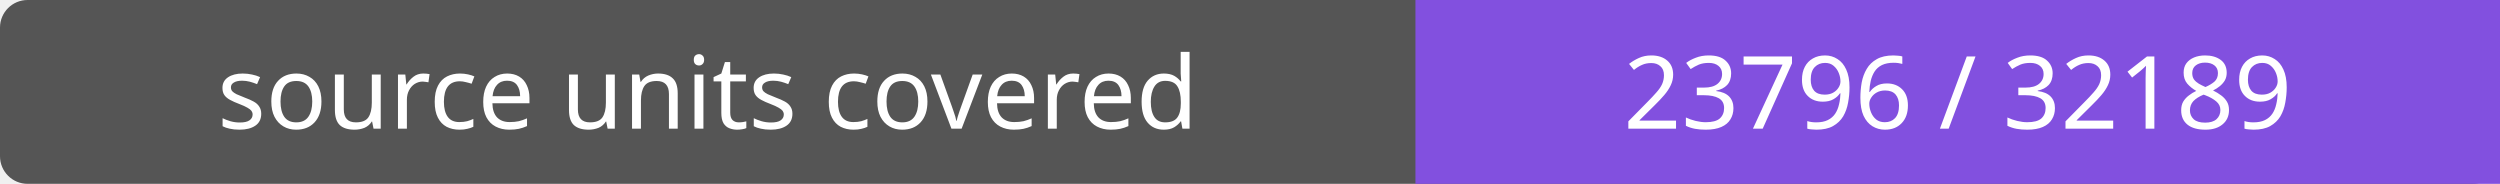
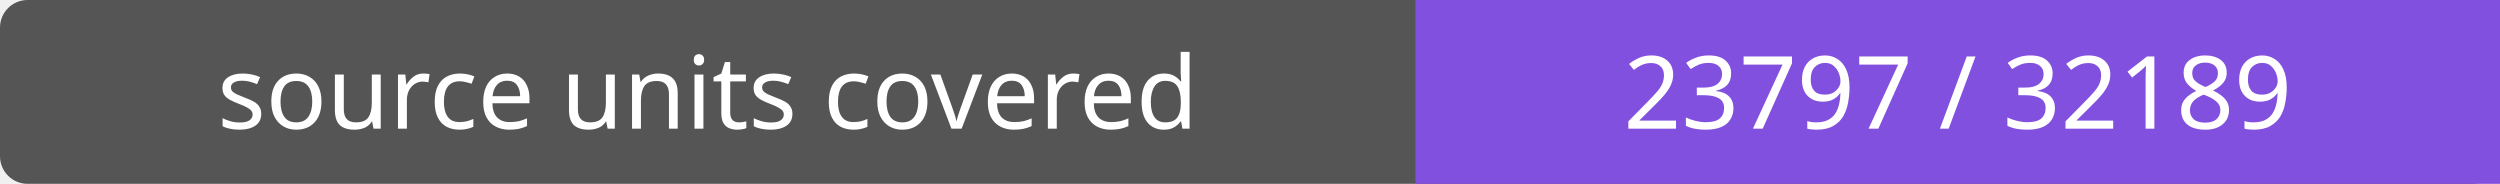
- <svg xmlns="http://www.w3.org/2000/svg" width="272" height="20" role="img" aria-label="source units covered: 23796 / 32189">
+ <svg xmlns="http://www.w3.org/2000/svg" width="272" height="20" role="img" aria-label="source units covered: 23797 / 32189">
  <rect width="272" height="20" rx="3" fill="#555" />
  <path fill="#8250df" d="M154 0h118v20H154z" />
  <g fill="#fff" text-anchor="middle" font-family="Verdana,sans-serif" font-size="11">
    <text x="77.0" y="14">source units covered</text>
-     <text x="213.0" y="14">23796 / 32189</text>
+     <text x="213.0" y="14">23797 / 32189</text>
  </g>
</svg>
